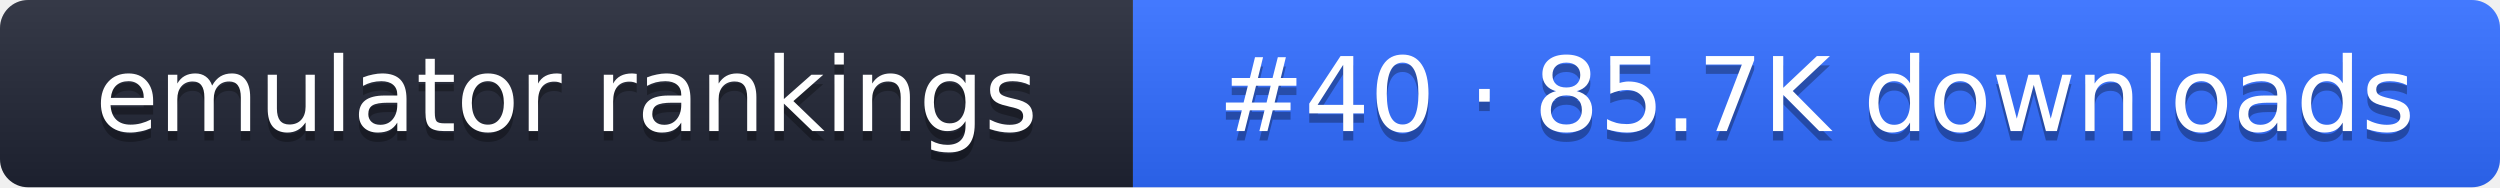
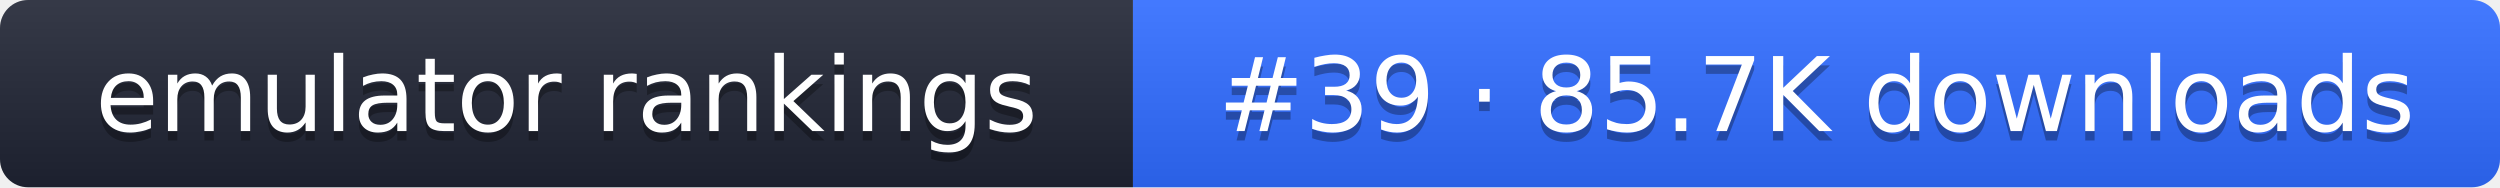
- <svg xmlns="http://www.w3.org/2000/svg" width="267" height="20" role="img" aria-label="emulator rankings: #40 · 85.7K downloads">
+ <svg xmlns="http://www.w3.org/2000/svg" width="267" height="20" role="img" aria-label="emulator rankings: #39 · 85.7K downloads">
  <linearGradient id="g" x2="0" y2="100%">
    <stop offset="0" stop-color="#fff" stop-opacity=".1" />
    <stop offset="1" stop-opacity=".1" />
  </linearGradient>
  <clipPath id="r">
    <rect width="267" height="20" rx="3" fill="#fff" />
  </clipPath>
  <g clip-path="url(#r)">
    <rect width="121" height="20" fill="#1f2433" />
    <rect x="121" width="146" height="20" fill="#2f6bff" />
    <rect width="267" height="20" fill="url(#g)" />
  </g>
  <g fill="#fff" text-anchor="middle" font-family="Verdana,DejaVu Sans,sans-serif" font-size="11">
    <text x="60.5" y="15" fill="#010101" fill-opacity=".3">emulator rankings</text>
    <text x="60.5" y="14">emulator rankings</text>
-     <text x="194" y="15" fill="#010101" fill-opacity=".3">#40 · 85.7K downloads</text>
-     <text x="194" y="14">#40 · 85.7K downloads</text>
+     <text x="194" y="15" fill="#010101" fill-opacity=".3">#39 · 85.7K downloads</text>
+     <text x="194" y="14">#39 · 85.7K downloads</text>
  </g>
</svg>
